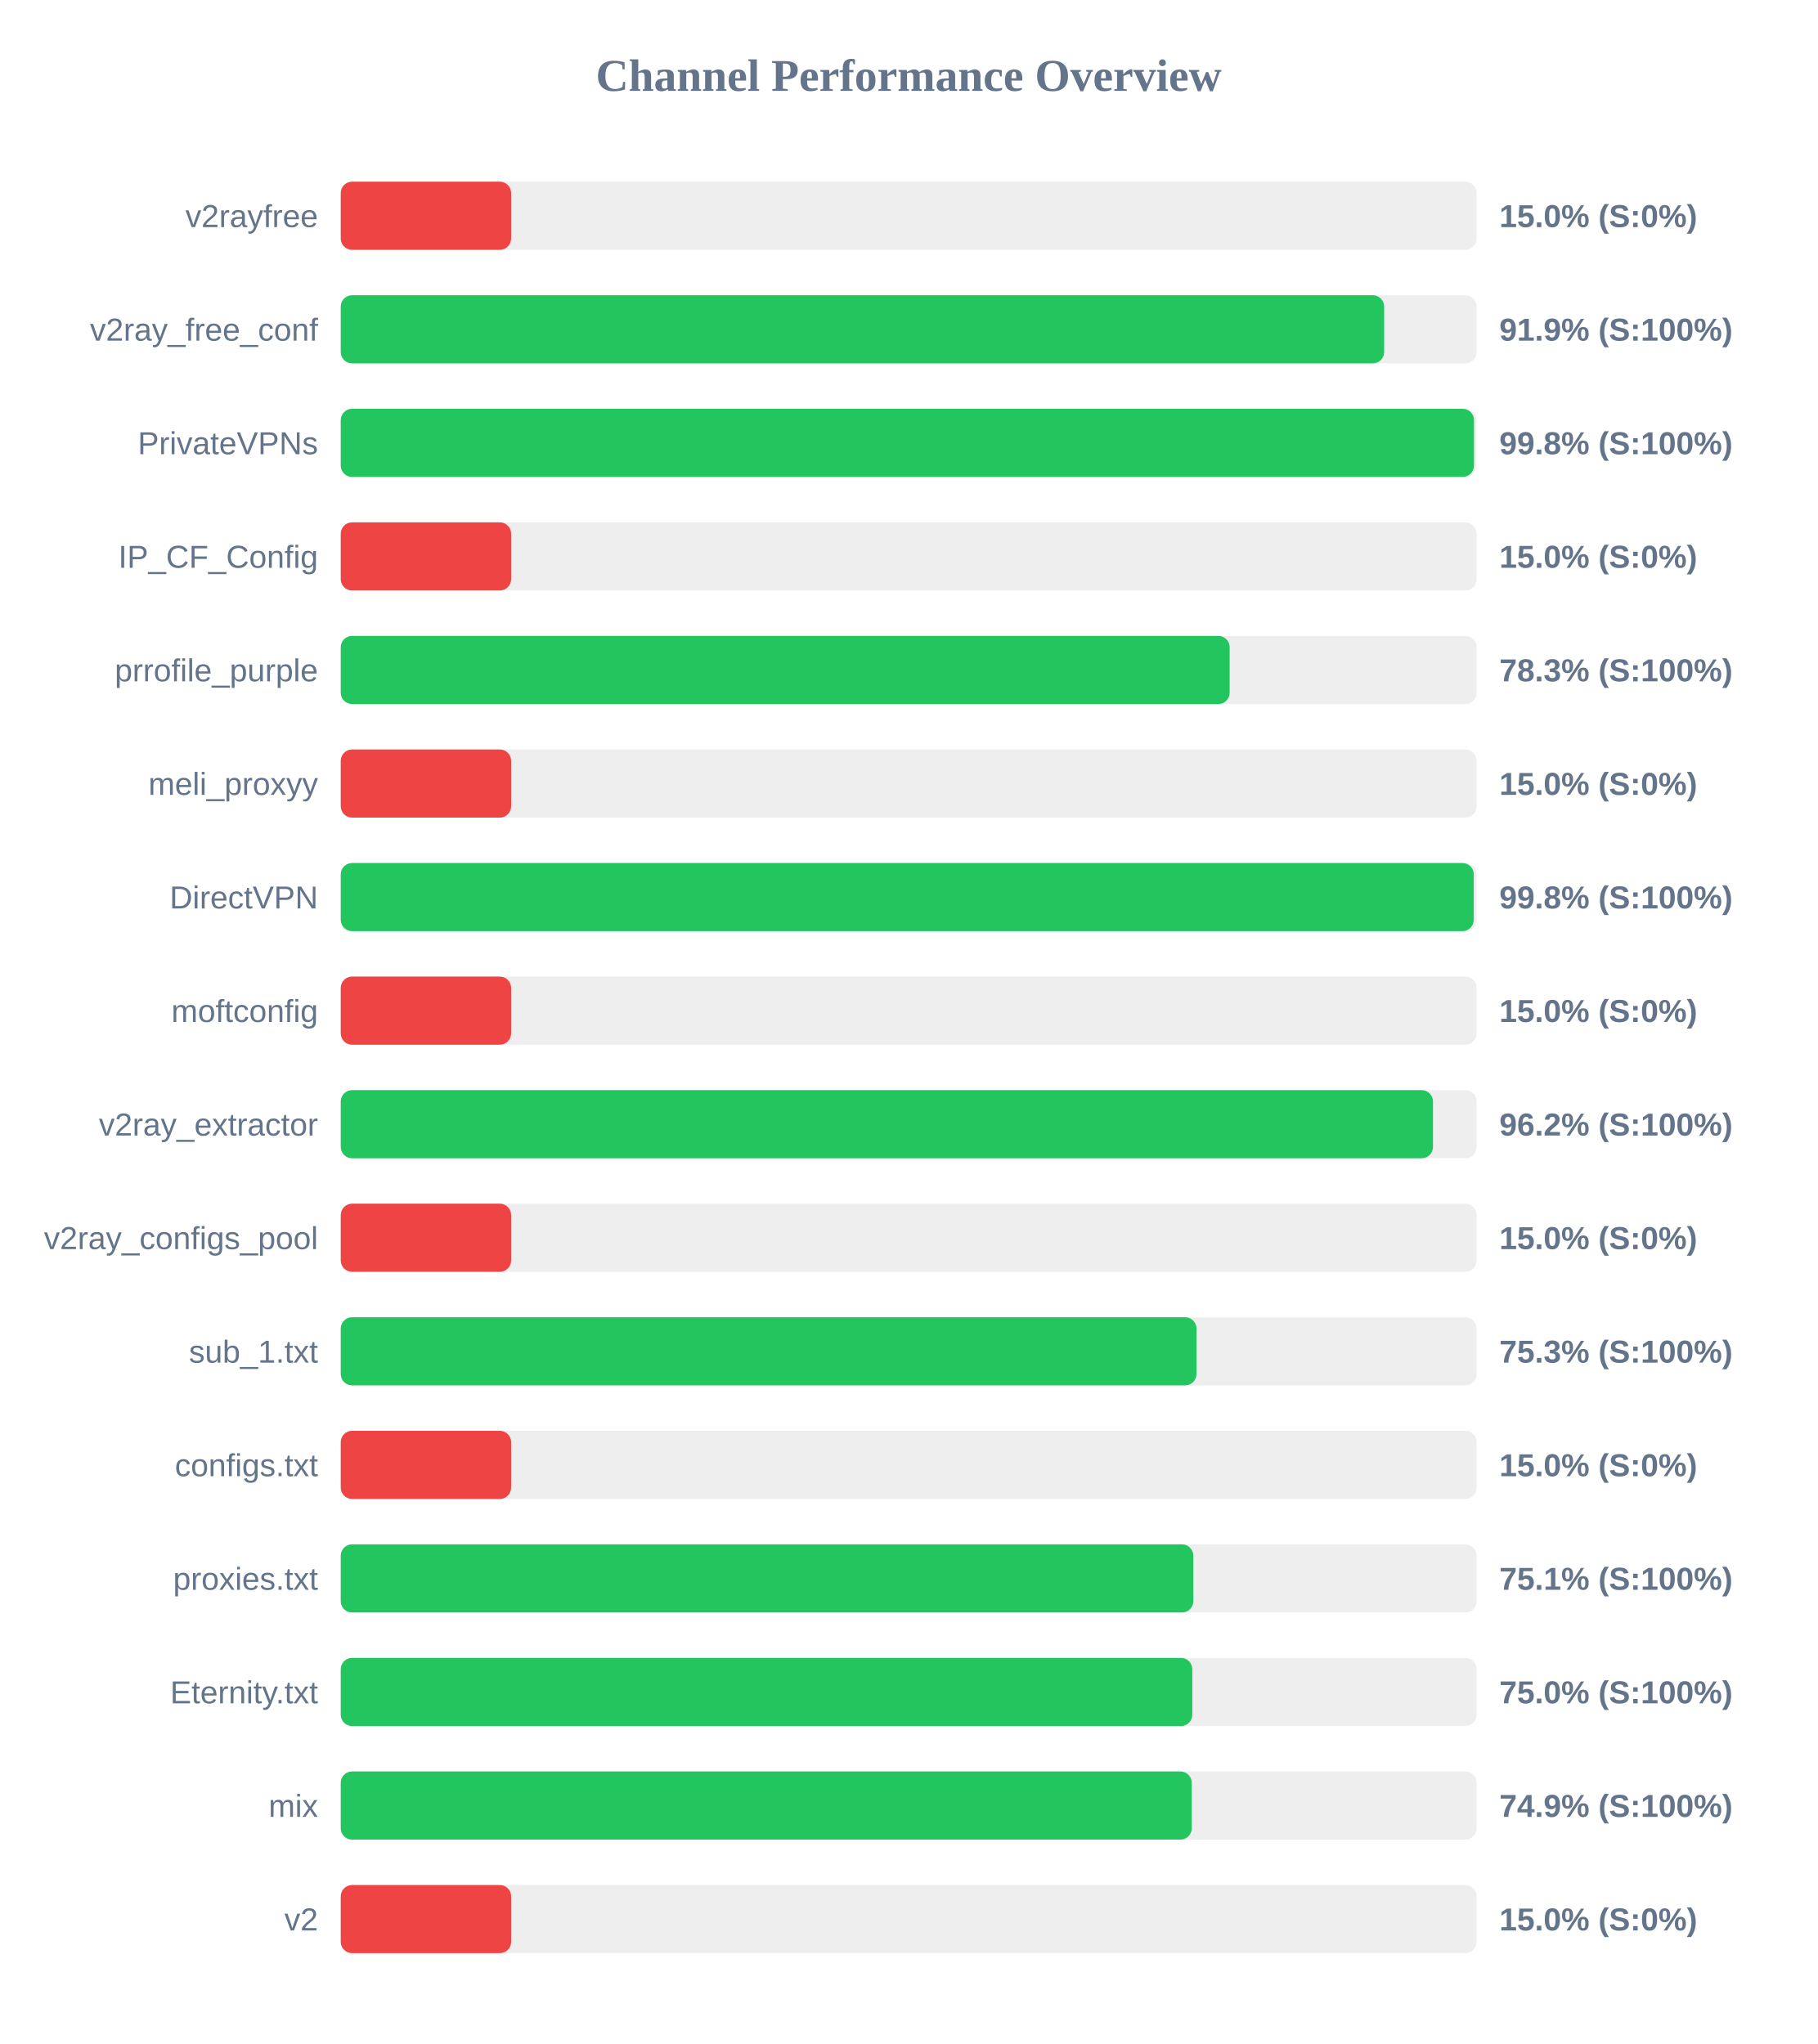
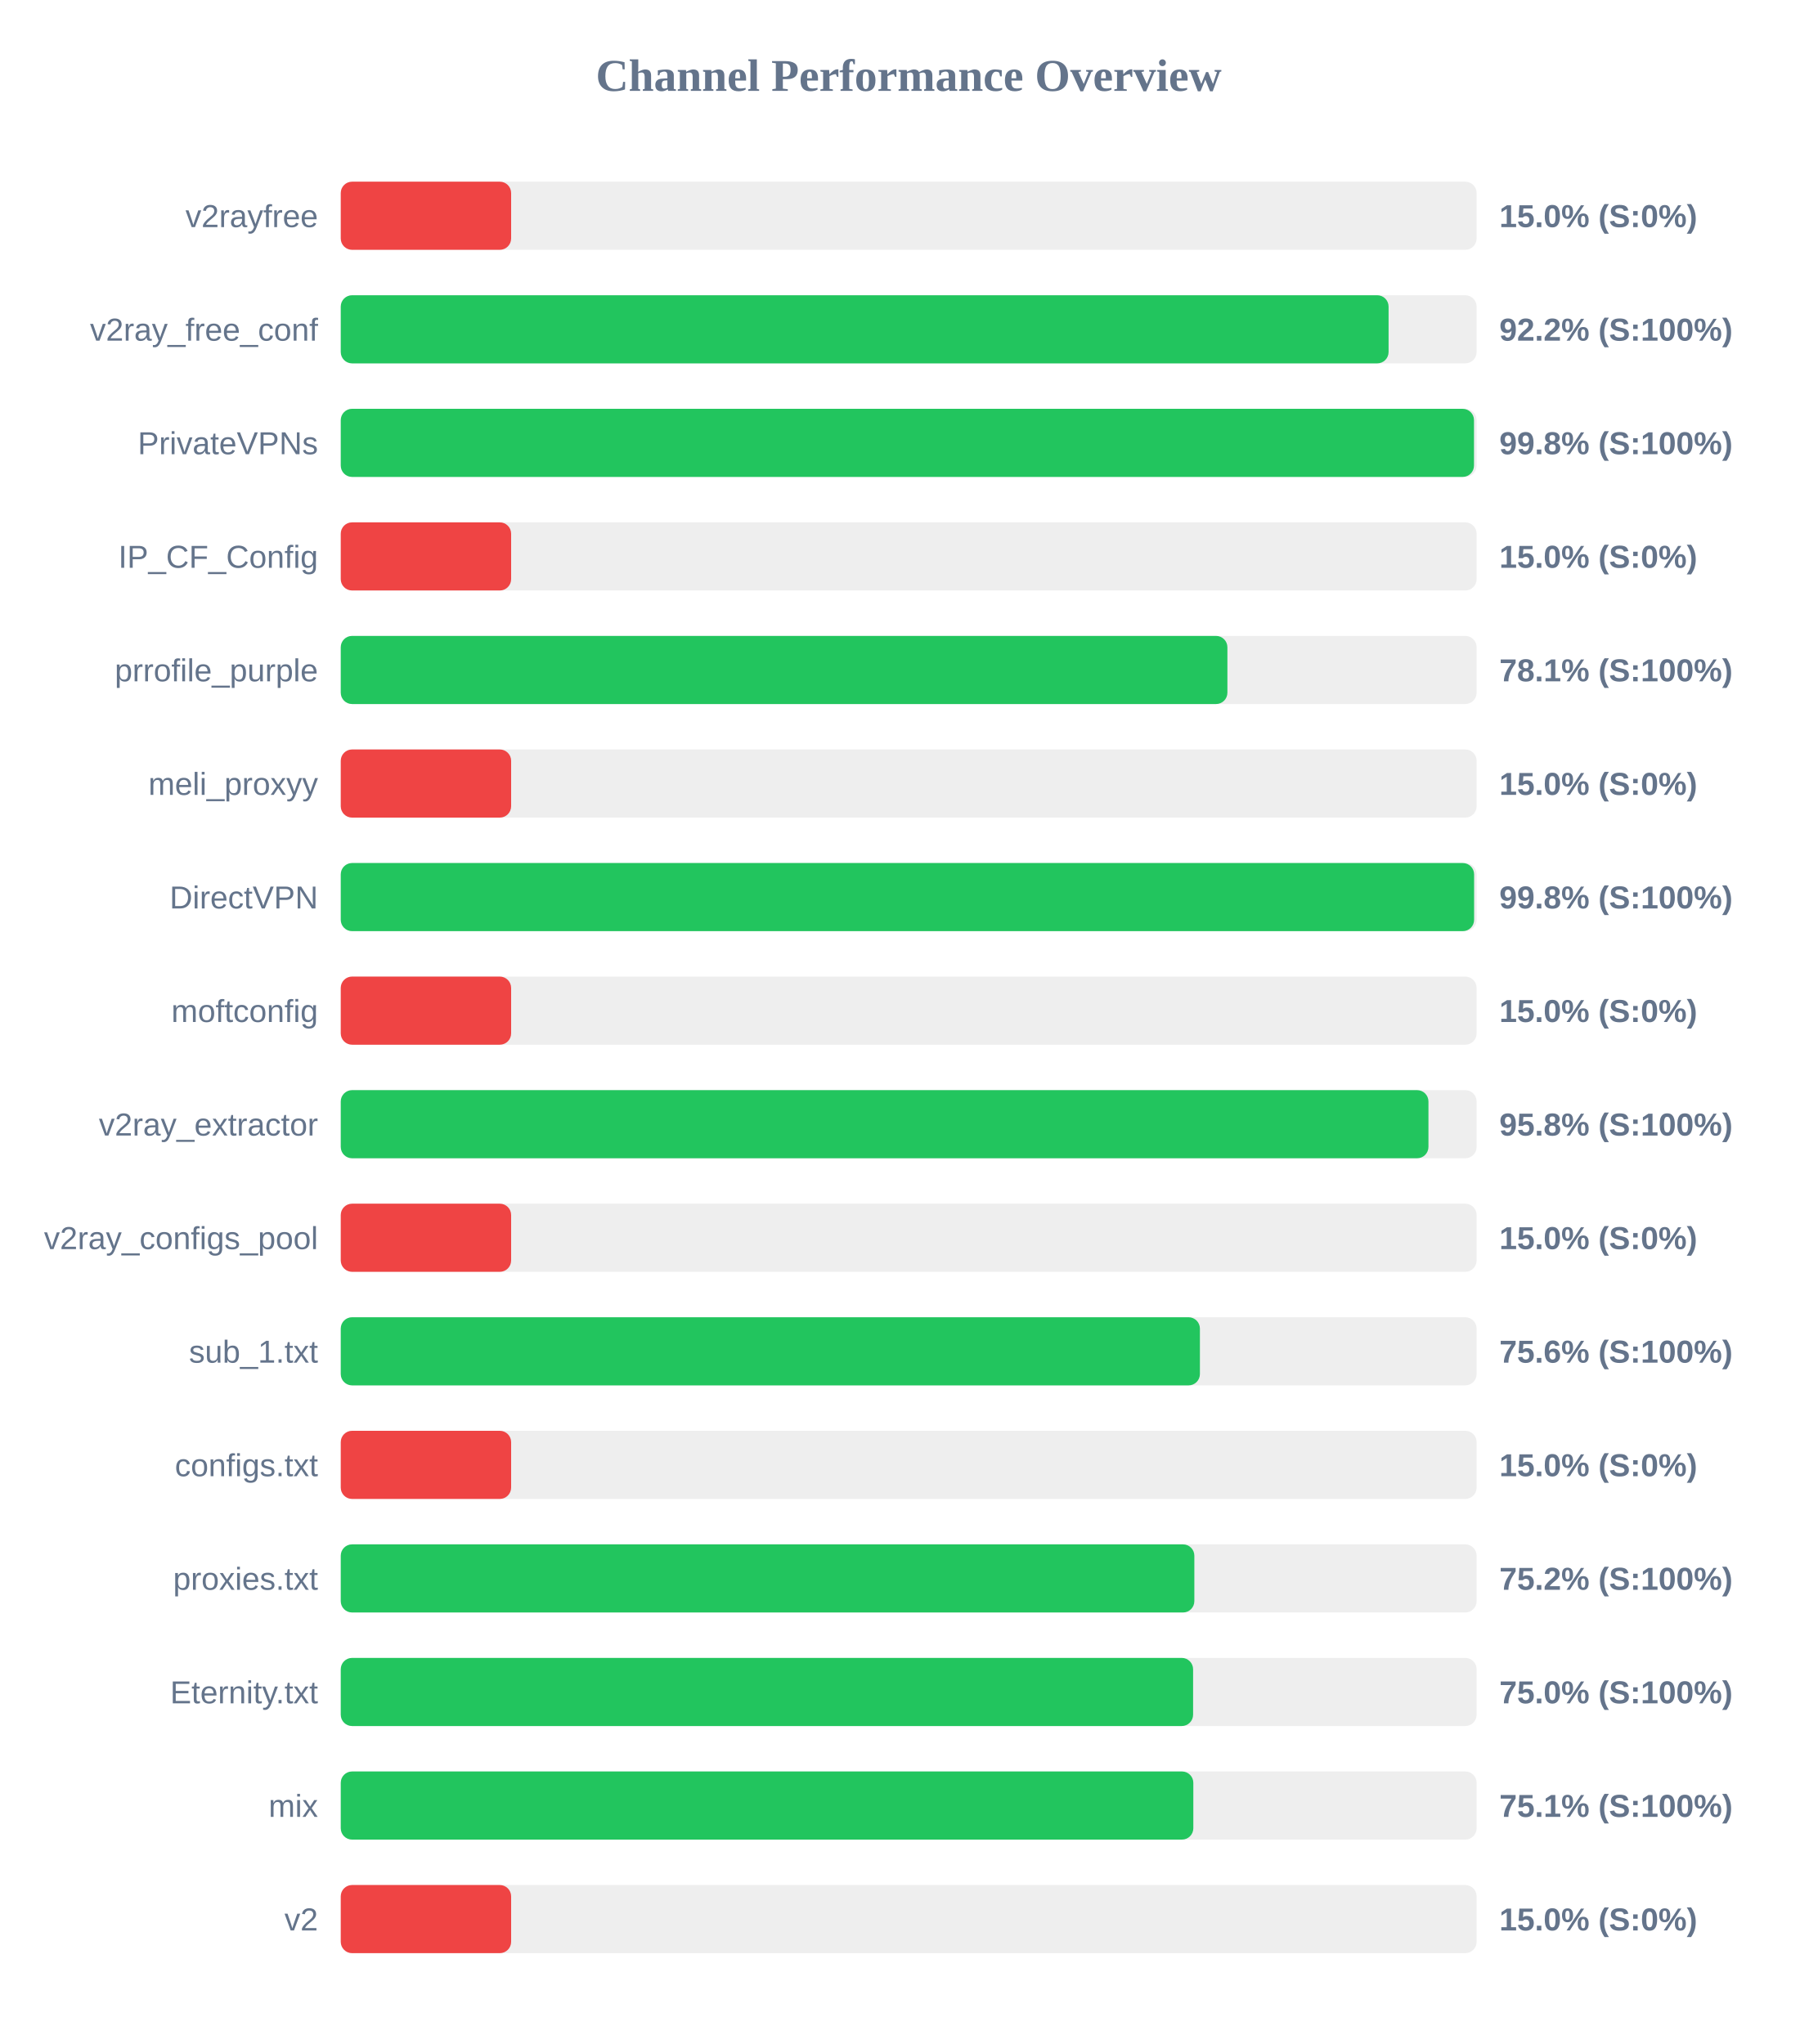
<svg xmlns="http://www.w3.org/2000/svg" width="800" height="900" version="1.1">
  <style>
        .row { font: 14px Arial; fill: #64748b; }
        .score { font: bold 14px Arial; fill: #64748b; }
    </style>
  <text x="400" y="40" text-anchor="middle" font-size="20px" font-weight="bold" fill="#64748b">Channel Performance Overview</text>
  <rect x="150" y="80" width="500" height="30" fill="#eee" rx="5" />
  <rect x="150" y="80" width="75.0" height="30" fill="#ef4444" rx="5" />
  <text x="140" y="100" text-anchor="end" class="row">v2rayfree</text>
  <text x="660" y="100" text-anchor="start" class="score">15.0% (S:0%)</text>
  <rect x="150" y="130" width="500" height="30" fill="#eee" rx="5" />
-   <rect x="150" y="130" width="459.3" height="30" fill="#22c55e" rx="5" />
+   <rect x="150" y="130" width="461.25" height="30" fill="#22c55e" rx="5" />
  <text x="140" y="150" text-anchor="end" class="row">v2ray_free_conf</text>
-   <text x="660" y="150" text-anchor="start" class="score">91.9% (S:100%)</text>
+   <text x="660" y="150" text-anchor="start" class="score">92.2% (S:100%)</text>
  <rect x="150" y="180" width="500" height="30" fill="#eee" rx="5" />
  <rect x="150" y="180" width="498.85" height="30" fill="#22c55e" rx="5" />
  <text x="140" y="200" text-anchor="end" class="row">PrivateVPNs</text>
  <text x="660" y="200" text-anchor="start" class="score">99.8% (S:100%)</text>
  <rect x="150" y="230" width="500" height="30" fill="#eee" rx="5" />
  <rect x="150" y="230" width="75.0" height="30" fill="#ef4444" rx="5" />
  <text x="140" y="250" text-anchor="end" class="row">IP_CF_Config</text>
  <text x="660" y="250" text-anchor="start" class="score">15.0% (S:0%)</text>
  <rect x="150" y="280" width="500" height="30" fill="#eee" rx="5" />
-   <rect x="150" y="280" width="391.3" height="30" fill="#22c55e" rx="5" />
+   <rect x="150" y="280" width="390.3" height="30" fill="#22c55e" rx="5" />
  <text x="140" y="300" text-anchor="end" class="row">prrofile_purple</text>
-   <text x="660" y="300" text-anchor="start" class="score">78.3% (S:100%)</text>
+   <text x="660" y="300" text-anchor="start" class="score">78.1% (S:100%)</text>
  <rect x="150" y="330" width="500" height="30" fill="#eee" rx="5" />
  <rect x="150" y="330" width="75.0" height="30" fill="#ef4444" rx="5" />
  <text x="140" y="350" text-anchor="end" class="row">meli_proxyy</text>
  <text x="660" y="350" text-anchor="start" class="score">15.0% (S:0%)</text>
  <rect x="150" y="380" width="500" height="30" fill="#eee" rx="5" />
-   <rect x="150" y="380" width="498.75" height="30" fill="#22c55e" rx="5" />
+   <rect x="150" y="380" width="498.9" height="30" fill="#22c55e" rx="5" />
  <text x="140" y="400" text-anchor="end" class="row">DirectVPN</text>
  <text x="660" y="400" text-anchor="start" class="score">99.8% (S:100%)</text>
  <rect x="150" y="430" width="500" height="30" fill="#eee" rx="5" />
  <rect x="150" y="430" width="75.0" height="30" fill="#ef4444" rx="5" />
  <text x="140" y="450" text-anchor="end" class="row">moftconfig</text>
  <text x="660" y="450" text-anchor="start" class="score">15.0% (S:0%)</text>
  <rect x="150" y="480" width="500" height="30" fill="#eee" rx="5" />
-   <rect x="150" y="480" width="480.8" height="30" fill="#22c55e" rx="5" />
+   <rect x="150" y="480" width="478.8" height="30" fill="#22c55e" rx="5" />
  <text x="140" y="500" text-anchor="end" class="row">v2ray_extractor</text>
-   <text x="660" y="500" text-anchor="start" class="score">96.2% (S:100%)</text>
+   <text x="660" y="500" text-anchor="start" class="score">95.8% (S:100%)</text>
  <rect x="150" y="530" width="500" height="30" fill="#eee" rx="5" />
  <rect x="150" y="530" width="75.0" height="30" fill="#ef4444" rx="5" />
  <text x="140" y="550" text-anchor="end" class="row">v2ray_configs_pool</text>
  <text x="660" y="550" text-anchor="start" class="score">15.0% (S:0%)</text>
  <rect x="150" y="580" width="500" height="30" fill="#eee" rx="5" />
-   <rect x="150" y="580" width="376.7" height="30" fill="#22c55e" rx="5" />
+   <rect x="150" y="580" width="378.2" height="30" fill="#22c55e" rx="5" />
  <text x="140" y="600" text-anchor="end" class="row">sub_1.txt</text>
-   <text x="660" y="600" text-anchor="start" class="score">75.3% (S:100%)</text>
+   <text x="660" y="600" text-anchor="start" class="score">75.6% (S:100%)</text>
  <rect x="150" y="630" width="500" height="30" fill="#eee" rx="5" />
  <rect x="150" y="630" width="75.0" height="30" fill="#ef4444" rx="5" />
  <text x="140" y="650" text-anchor="end" class="row">configs.txt</text>
  <text x="660" y="650" text-anchor="start" class="score">15.0% (S:0%)</text>
  <rect x="150" y="680" width="500" height="30" fill="#eee" rx="5" />
-   <rect x="150" y="680" width="375.3" height="30" fill="#22c55e" rx="5" />
+   <rect x="150" y="680" width="375.75" height="30" fill="#22c55e" rx="5" />
  <text x="140" y="700" text-anchor="end" class="row">proxies.txt</text>
-   <text x="660" y="700" text-anchor="start" class="score">75.1% (S:100%)</text>
+   <text x="660" y="700" text-anchor="start" class="score">75.2% (S:100%)</text>
  <rect x="150" y="730" width="500" height="30" fill="#eee" rx="5" />
-   <rect x="150" y="730" width="374.85" height="30" fill="#22c55e" rx="5" />
+   <rect x="150" y="730" width="375.2" height="30" fill="#22c55e" rx="5" />
  <text x="140" y="750" text-anchor="end" class="row">Eternity.txt</text>
  <text x="660" y="750" text-anchor="start" class="score">75.0% (S:100%)</text>
  <rect x="150" y="780" width="500" height="30" fill="#eee" rx="5" />
-   <rect x="150" y="780" width="374.6" height="30" fill="#22c55e" rx="5" />
+   <rect x="150" y="780" width="375.3" height="30" fill="#22c55e" rx="5" />
  <text x="140" y="800" text-anchor="end" class="row">mix</text>
-   <text x="660" y="800" text-anchor="start" class="score">74.9% (S:100%)</text>
+   <text x="660" y="800" text-anchor="start" class="score">75.1% (S:100%)</text>
  <rect x="150" y="830" width="500" height="30" fill="#eee" rx="5" />
  <rect x="150" y="830" width="75.0" height="30" fill="#ef4444" rx="5" />
  <text x="140" y="850" text-anchor="end" class="row">v2</text>
  <text x="660" y="850" text-anchor="start" class="score">15.0% (S:0%)</text>
</svg>
